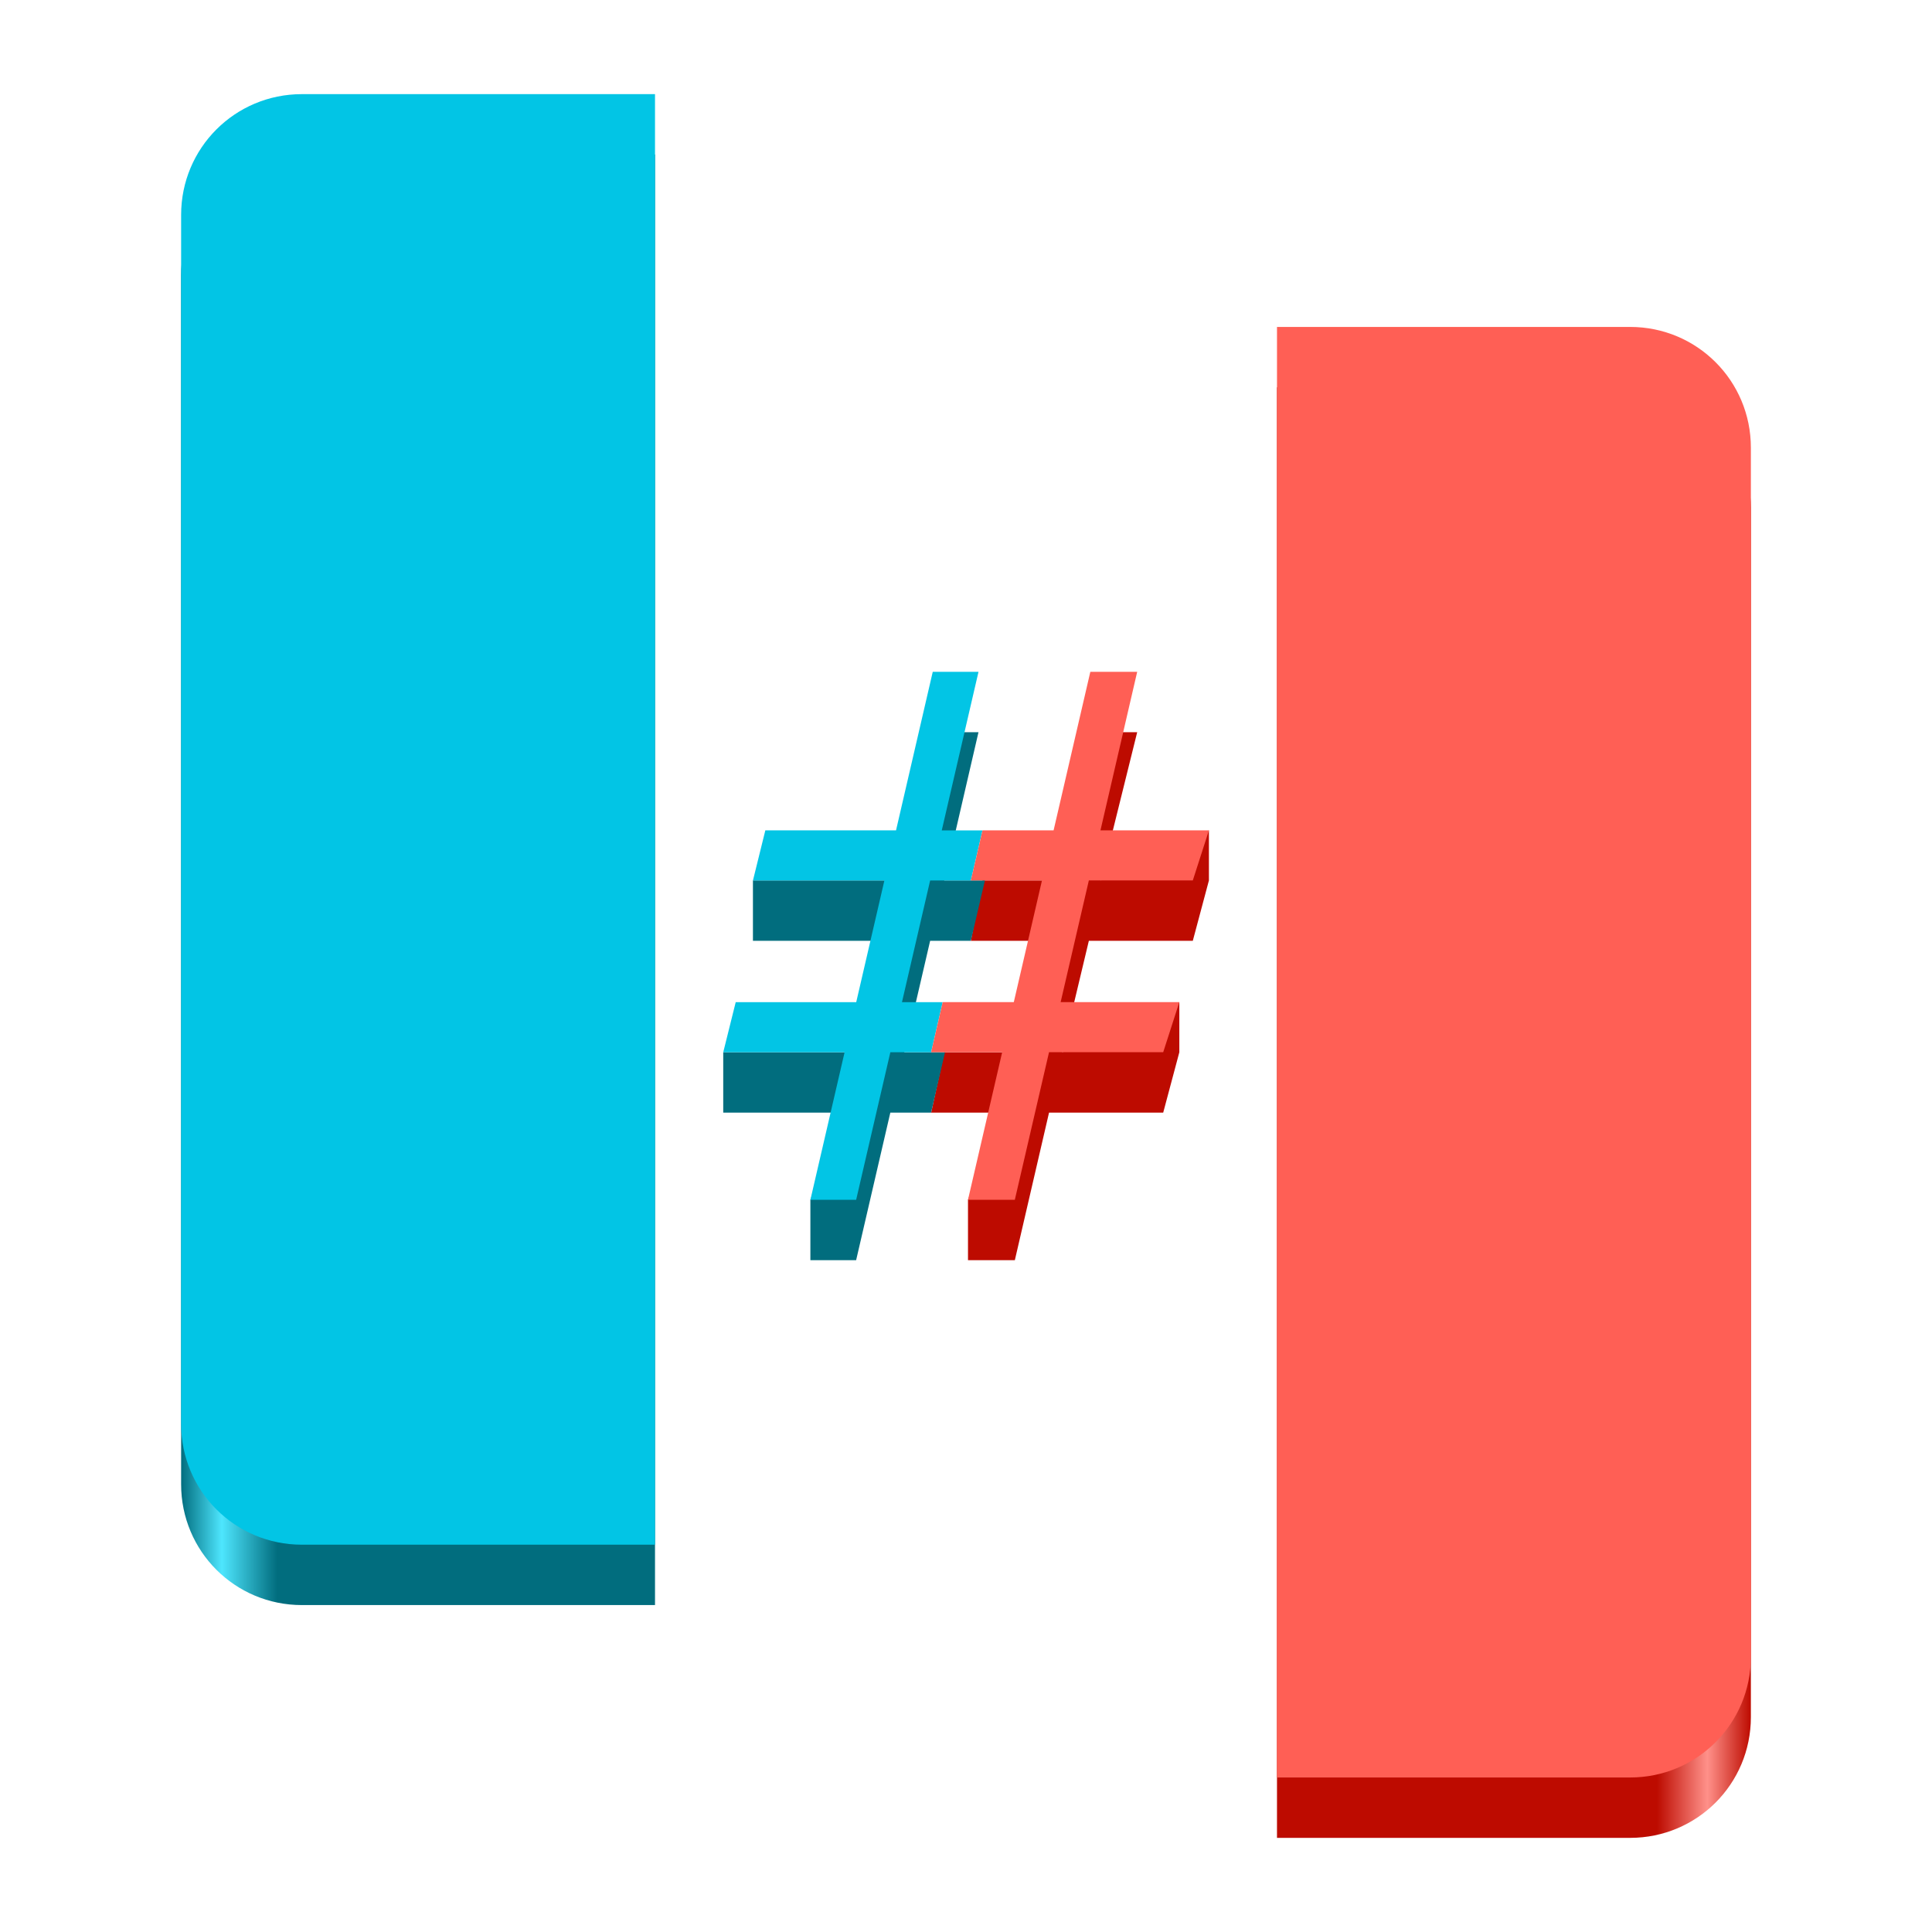
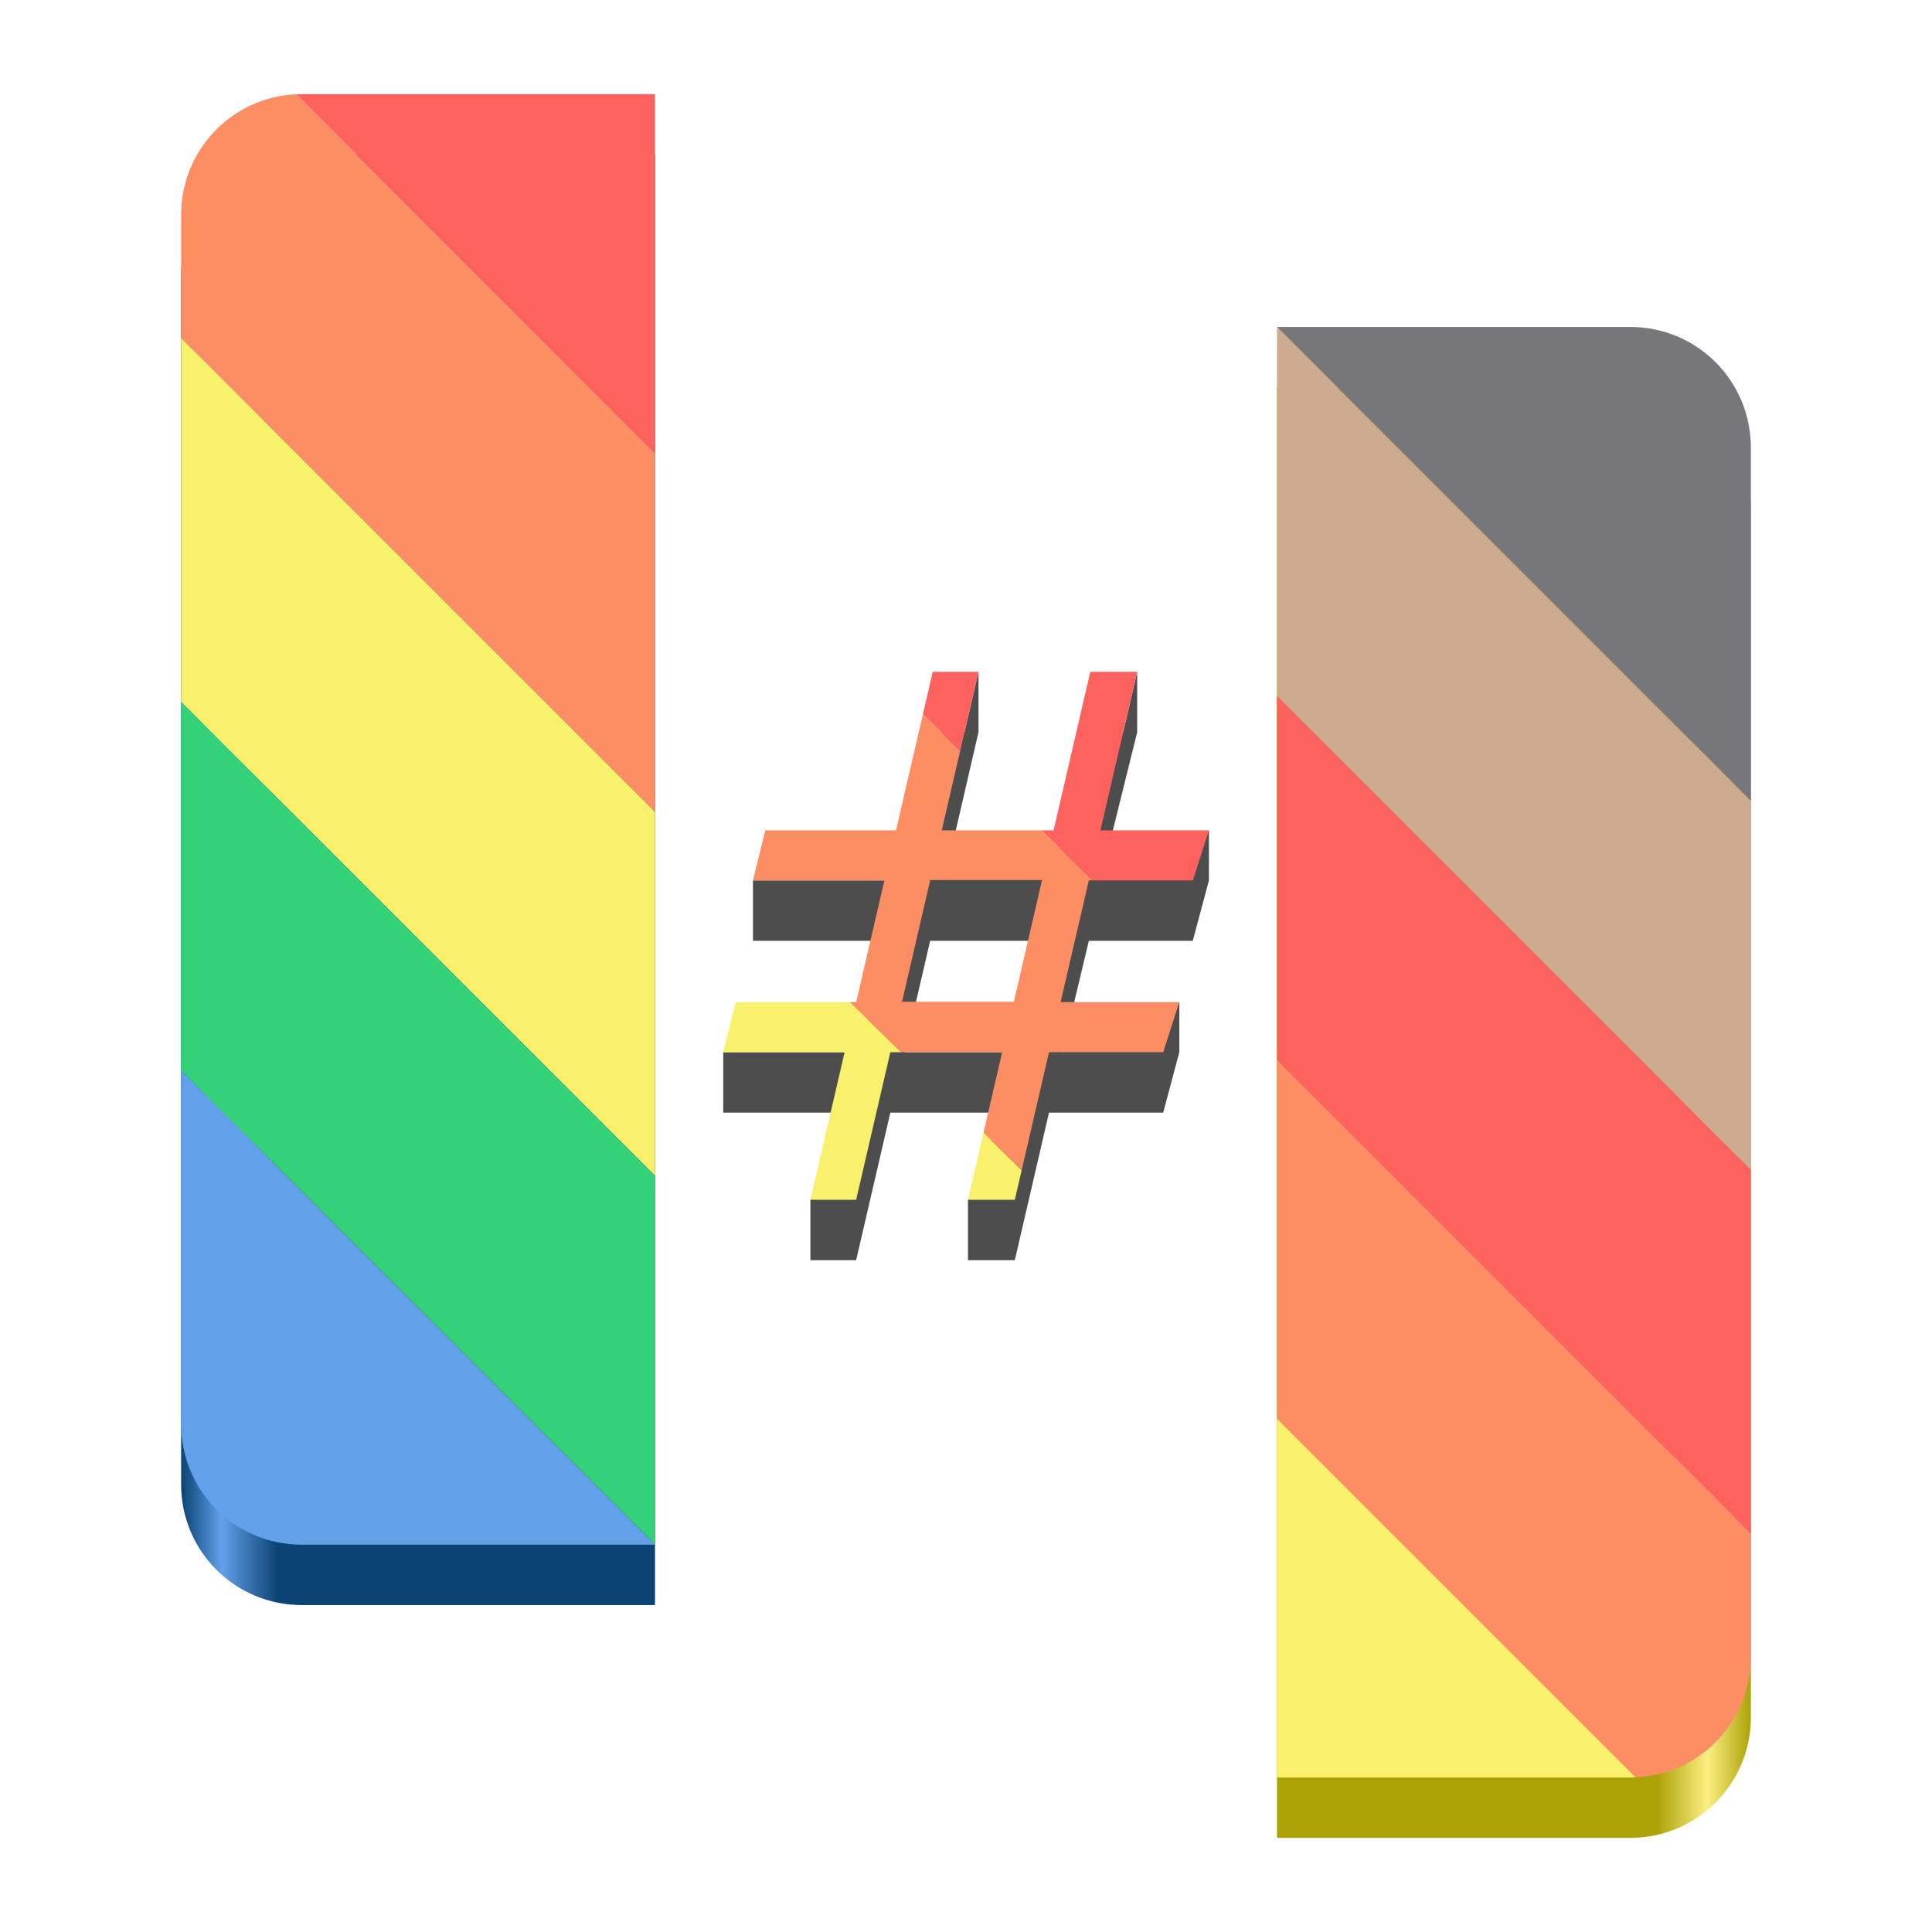
- <svg xmlns="http://www.w3.org/2000/svg" xmlns:xlink="http://www.w3.org/1999/xlink" viewBox="0 0 128 128" style="display:inline;enable-background:new" version="1.0" id="svg11300" height="128" width="128">
+ <svg xmlns="http://www.w3.org/2000/svg" xmlns:xlink="http://www.w3.org/1999/xlink" viewBox="0 0 128 128" style="display:inline;enable-background:new" version="1.0" id="svg11300" height="128" width="128" xml:space="preserve">
  <defs id="defs3">
+     <linearGradient id="linearGradient41">
+       <stop id="stop39" offset="0.802" style="stop-color:#aca207;stop-opacity:1;" />
+       <stop style="stop-color:#fcef82;stop-opacity:1;" offset="0.908" id="stop40" />
+       <stop style="stop-color:#aca208;stop-opacity:1;" offset="1" id="stop41" />
+     </linearGradient>
+     <linearGradient id="linearGradient38">
+       <stop style="stop-color:#0a4273;stop-opacity:1;" offset="0" id="stop36" />
+       <stop style="stop-color:#62a0ea;stop-opacity:1;" offset="0.086" id="stop37" />
+       <stop style="stop-color:#0b4474;stop-opacity:1;" offset="0.203" id="stop38" />
+     </linearGradient>
    <linearGradient id="linearGradient14">
      <stop style="stop-color:#016d7e;stop-opacity:1;" offset="0" id="stop14" />
      <stop style="stop-color:#4ee6fe;stop-opacity:1;" offset="0.086" id="stop16" />
      <stop style="stop-color:#016d7e;stop-opacity:1;" offset="0.203" id="stop15" />
    </linearGradient>
    <linearGradient id="linearGradient13">
      <stop id="stop11" offset="0.802" style="stop-color:#bd0b00;stop-opacity:1;" />
      <stop style="stop-color:#ff918a;stop-opacity:1;" offset="0.908" id="stop12" />
      <stop style="stop-color:#bd0b00;stop-opacity:1;" offset="1" id="stop13" />
    </linearGradient>
-     <linearGradient xlink:href="#linearGradient13" id="linearGradient8" x1="-94.453" y1="72.571" x2="-63.057" y2="72.571" gradientUnits="userSpaceOnUse" gradientTransform="translate(179.057,1.141152)" />
-     <linearGradient xlink:href="#linearGradient14" id="linearGradient15" x1="-167.057" y1="57.147" x2="-135.661" y2="57.147" gradientUnits="userSpaceOnUse" gradientTransform="translate(179.057,1.141152)" />
+     <linearGradient xlink:href="#linearGradient41" id="linearGradient8" x1="-94.453" y1="72.571" x2="-63.057" y2="72.571" gradientUnits="userSpaceOnUse" gradientTransform="translate(179.057,1.141152)" />
+     <linearGradient xlink:href="#linearGradient38" id="linearGradient15" x1="-167.057" y1="57.147" x2="-135.661" y2="57.147" gradientUnits="userSpaceOnUse" gradientTransform="translate(179.057,1.141152)" />
  </defs>
-   <path id="path17" style="fill:#bd0b00;fill-opacity:1;stroke-width:0.436" class="cls-2" d="m 72.237,48.51 -2.434,9.822 H 65.094 l -0.771,4 h 4.711 l -1.759,7.381 h -4.711 l -0.873,4 h 4.707 l -2.266,5.777 v 4 h 3.104 l 2.266,-9.777 h 7.564 l 1.068,-4 v -3.318 l -7.756,3.318 1.761,-7.381 h 6.887 l 1.068,-4 v -3.318 l -7.186,3.318 2.434,-9.822 z" />
-   <path id="path16" style="fill:#016d7e;fill-opacity:1;stroke-width:0.436" class="cls-1" d="m 61.797,48.51 -2.272,9.822 h -9.641 v 4 h 8.709 l -1.712,7.381 h -8.965 v 4 h 8.04 l -2.266,5.777 v 4 h 3.031 l 2.266,-9.777 h 2.701 l 0.921,-4 h -2.697 l 1.712,-7.381 h 2.697 l 0.933,-4 h -2.699 l 2.272,-9.822 z" />
+   <path id="path17" style="fill:#4d4d4d;fill-opacity:1;stroke-width:0.436" class="cls-2" d="M 64.828 44.51 L 63.9 48.51 L 61.797 48.51 L 59.525 58.332 L 49.885 58.332 L 49.885 62.332 L 58.594 62.332 L 56.881 69.713 L 47.916 69.713 L 47.916 73.713 L 55.957 73.713 L 53.691 79.49 L 53.691 83.49 L 56.723 83.49 L 58.988 73.713 L 61.689 73.713 L 66.396 73.713 L 64.131 79.49 L 64.131 83.49 L 67.234 83.49 L 69.5 73.713 L 77.064 73.713 L 78.133 69.713 L 78.133 66.395 L 70.377 69.713 L 72.139 62.332 L 79.025 62.332 L 80.094 58.332 L 80.094 55.014 L 72.908 58.332 L 75.342 48.51 L 75.342 44.51 L 74.416 48.51 L 72.236 48.51 L 70.33 56.203 L 63.062 56.145 L 64.828 48.51 L 64.828 44.51 z M 61.625 62.332 L 64.322 62.332 L 69.033 62.332 L 67.273 69.713 L 62.609 69.713 L 62.562 69.713 L 59.912 69.713 L 61.625 62.332 z " />
  <path id="path7" style="display:inline;fill:url(#linearGradient8);fill-opacity:1;stroke:none;stroke-width:0.25;stroke-linecap:butt;stroke-linejoin:miter;stroke-miterlimit:4;stroke-dasharray:none;stroke-dashoffset:0;stroke-opacity:1;marker:none;marker-start:none;marker-mid:none;marker-end:none;paint-order:normal;enable-background:new" d="m 84.604,25.66 v 96.103 h 23.396 c 4.432,0 8,-3.568 8,-8 V 33.66 c 0,-4.432 -3.568,-8 -8,-8 z" />
  <path id="path6" style="display:inline;fill:url(#linearGradient15);fill-opacity:1;stroke:none;stroke-width:0.25;stroke-linecap:butt;stroke-linejoin:miter;stroke-miterlimit:4;stroke-dasharray:none;stroke-dashoffset:0;stroke-opacity:1;marker:none;marker-start:none;marker-mid:none;marker-end:none;paint-order:normal;enable-background:new" d="m 12,18.237 v 80.103 c 0,4.432 3.568,8 8,8 H 43.396 V 10.237 H 20 c -4.432,0 -8,3.568 -8,8 z" />
-   <path id="path5" style="display:inline;fill:#ff5f55;fill-opacity:1;stroke:none;stroke-width:0.25;stroke-linecap:butt;stroke-linejoin:miter;stroke-miterlimit:4;stroke-dasharray:none;stroke-dashoffset:0;stroke-opacity:1;marker:none;marker-start:none;marker-mid:none;marker-end:none;paint-order:normal;enable-background:new" d="m 84.604,21.66 v 96.103 h 23.396 c 4.432,0 8,-3.568 8,-8 V 29.66 c 0,-4.432 -3.568,-8 -8,-8 z" />
-   <path id="path4" style="display:inline;fill:#02c5e5;fill-opacity:1;stroke:none;stroke-width:0.25;stroke-linecap:butt;stroke-linejoin:miter;stroke-miterlimit:4;stroke-dasharray:none;stroke-dashoffset:0;stroke-opacity:1;marker:none;marker-start:none;marker-mid:none;marker-end:none;paint-order:normal;enable-background:new" d="m 12,14.237 v 80.103 c 0,4.432 3.568,8 8,8 H 43.396 V 6.237 H 20 c -4.432,0 -8,3.568 -8,8 z" />
-   <path id="polygon2" style="fill:#02c5e5;stroke-width:0.436" class="cls-1" d="M 61.797,44.51 59.364,55.014 H 50.705 L 49.885,58.333 h 8.709 l -1.867,8.062 h -7.984 l -0.826,3.318 h 8.04 l -2.266,9.777 h 3.031 l 2.266,-9.777 h 2.701 l 0.766,-3.318 h -2.697 l 1.867,-8.062 h 2.697 l 0.771,-3.318 h -2.699 l 2.434,-10.504 z" />
-   <path id="polygon3" style="fill:#ff5f55;stroke-width:0.436" class="cls-2" d="m 72.237,44.51 -2.434,10.504 h -4.709 l -0.771,3.318 h 4.711 l -1.867,8.062 h -4.711 l -0.766,3.318 h 4.707 l -2.266,9.777 h 3.104 l 2.266,-9.777 h 7.564 l 1.068,-3.318 h -7.863 l 1.869,-8.062 h 6.887 l 1.068,-3.318 h -7.186 l 2.434,-10.504 z" />
+   <path d="m 108.371,117.755 c 4.259,-0.192 7.628,-3.683 7.628,-7.991 V 101.609 L 90.81,76.421 84.604,70.214 v 23.776 z" style="display:inline;opacity:1;fill:#fd8d62;fill-opacity:1;stroke-width:0.25;marker:none;marker-start:none;marker-mid:none;marker-end:none;enable-background:new" id="path13-2" />
+   <path d="M 108.371,117.755 84.604,93.99 v 23.773 h 23.396 c 0.124,0 0.249,-0.003 0.372,-0.009 z" style="display:inline;opacity:1;fill:#f9f06b;fill-opacity:1;stroke-width:0.25;marker:none;marker-start:none;marker-mid:none;marker-end:none;enable-background:new" id="path12-8" />
+   <path d="m 84.604,70.214 6.206,6.206 25.189,25.189 V 77.49 L 84.604,46.095 Z" style="display:inline;opacity:1;fill:#fe625e;fill-opacity:1;stroke-width:0.25;marker:none;marker-start:none;marker-mid:none;marker-end:none;enable-background:new" id="path10-9" />
+   <path d="M 84.604,46.095 115.999,77.49 V 53.058 L 84.604,21.66 Z" style="display:inline;opacity:1;fill:#cdab8f;fill-opacity:1;stroke-width:0.25;marker:none;marker-start:none;marker-mid:none;marker-end:none;enable-background:new" id="path8-7" />
+   <path d="M 84.604,21.66 115.999,53.058 V 29.66 c 0,-4.432 -3.568,-7.999 -7.999,-7.999 z" style="display:inline;opacity:1;fill:#77767b;fill-opacity:1;stroke-width:0.25;marker:none;marker-start:none;marker-mid:none;marker-end:none;enable-background:new" id="path2-3" />
+   <path d="m 19.629,6.245 c -4.259,0.192 -7.628,3.683 -7.628,7.991 v 8.154 l 25.189,25.189 6.206,6.206 V 30.01 Z" style="display:inline;opacity:1;fill:#fd8d62;fill-opacity:1;stroke-width:0.25;marker:none;marker-start:none;marker-mid:none;marker-end:none;enable-background:new" id="path13" />
+   <path d="M 19.629,6.245 43.396,30.01 V 6.237 H 20 c -0.124,0 -0.249,0.003 -0.372,0.009 z" style="display:inline;opacity:1;fill:#fe625e;fill-opacity:1;stroke-width:0.25;marker:none;marker-start:none;marker-mid:none;marker-end:none;enable-background:new" id="path12" />
+   <path d="M 43.396,53.786 37.19,47.579 12.001,22.39 V 46.51 L 43.396,77.905 Z" style="display:inline;opacity:1;fill:#f9f06b;fill-opacity:1;stroke-width:0.25;marker:none;marker-start:none;marker-mid:none;marker-end:none;enable-background:new" id="path10" />
+   <path d="M 43.396,77.905 12.001,46.51 V 70.942 L 43.396,102.34 Z" style="display:inline;opacity:1;fill:#33d17a;fill-opacity:1;stroke-width:0.25;marker:none;marker-start:none;marker-mid:none;marker-end:none;enable-background:new" id="path8" />
+   <path d="M 43.396,102.34 12.001,70.942 v 23.399 c 0,4.432 3.568,7.999 7.999,7.999 z" style="display:inline;opacity:1;fill:#62a0ea;fill-opacity:1;stroke-width:0.25;marker:none;marker-start:none;marker-mid:none;marker-end:none;enable-background:new" id="path2" />
+   <path d="m 67.689,77.527 -2.529,-2.479 -1.029,4.441 h 3.104 z" style="display:inline;opacity:1;fill:#f9f06b;stroke-width:1.25;enable-background:new;fill-opacity:1" id="path22" />
+   <path d="m 59.715,69.713 -3.387,-3.318 h -7.586 l -0.826,3.318 h 8.041 l -2.266,9.777 h 3.031 l 2.266,-9.777 z" style="display:inline;opacity:1;fill:#f9f06b;stroke-width:1.25;enable-background:new;fill-opacity:1" id="path21" />
+   <path d="m 72.236,44.51 -2.434,10.504 h -0.795 l 3.391,3.318 h 6.627 l 1.068,-3.318 h -7.186 l 2.434,-10.504 z" style="display:inline;fill:#fe625e;fill-opacity:1;stroke-width:0.436;enable-background:new" id="path34" />
+   <path d="m 61.797,44.51 -0.65,2.809 2.471,2.418 1.211,-5.227 z" style="display:inline;fill:#fe625e;fill-opacity:1;stroke-width:0.436;enable-background:new" id="path33" />
+   <path d="m 61.146,47.318 -1.783,7.695 h -8.658 l -0.82,3.318 h 8.709 l -1.867,8.062 h -0.424 l 3.396,3.318 h 1.99 4.707 l -1.236,5.336 2.531,2.473 1.809,-7.809 h 7.564 l 1.068,-3.318 h -7.863 l 1.869,-8.062 h 0.26 l -3.391,-3.318 h -3.914 -2.699 l 1.223,-5.277 z m 0.484,10.988 h 7.408 l -1.867,8.062 h -7.408 z" style="display:inline;opacity:1;fill:#fd8d62;stroke-width:1.25;enable-background:new;fill-opacity:1" id="path36" />
</svg>
